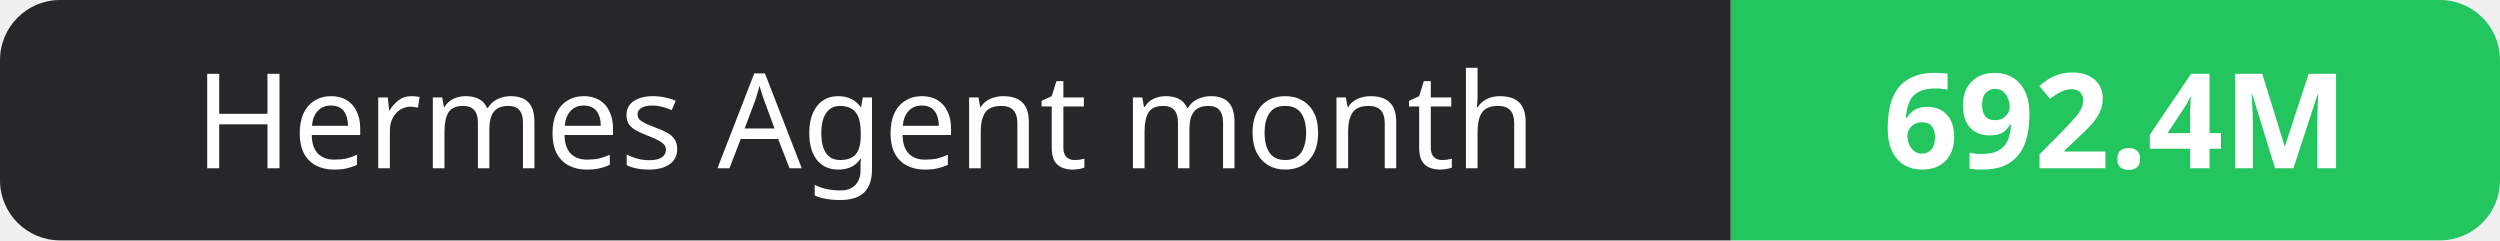
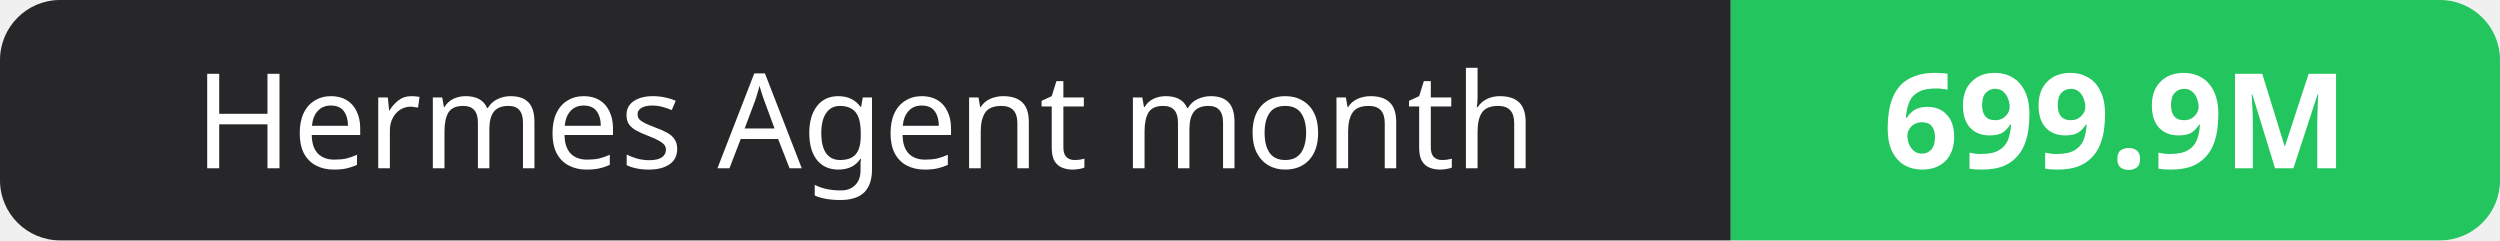
- <svg xmlns="http://www.w3.org/2000/svg" width="208" height="20" role="img" aria-label="Hermes Agent month: 692.4M">
+ <svg xmlns="http://www.w3.org/2000/svg" width="208" height="20" role="img" aria-label="Hermes Agent month: 699.9M">
  <clipPath id="r">
    <rect width="208" height="20" rx="5" fill="#fff" />
  </clipPath>
  <g clip-path="url(#r)">
    <rect width="144" height="20" fill="#27272a" />
    <rect x="144" width="64" height="20" fill="#22c55e" />
  </g>
  <g fill="#fff" text-anchor="middle" font-family="Verdana,Geneva,sans-serif" font-size="11">
    <text x="72.0" y="14">Hermes Agent month</text>
-     <text x="176.0" y="14" font-weight="700">692.4M</text>
+     <text x="176.0" y="14" font-weight="700">699.9M</text>
  </g>
</svg>
